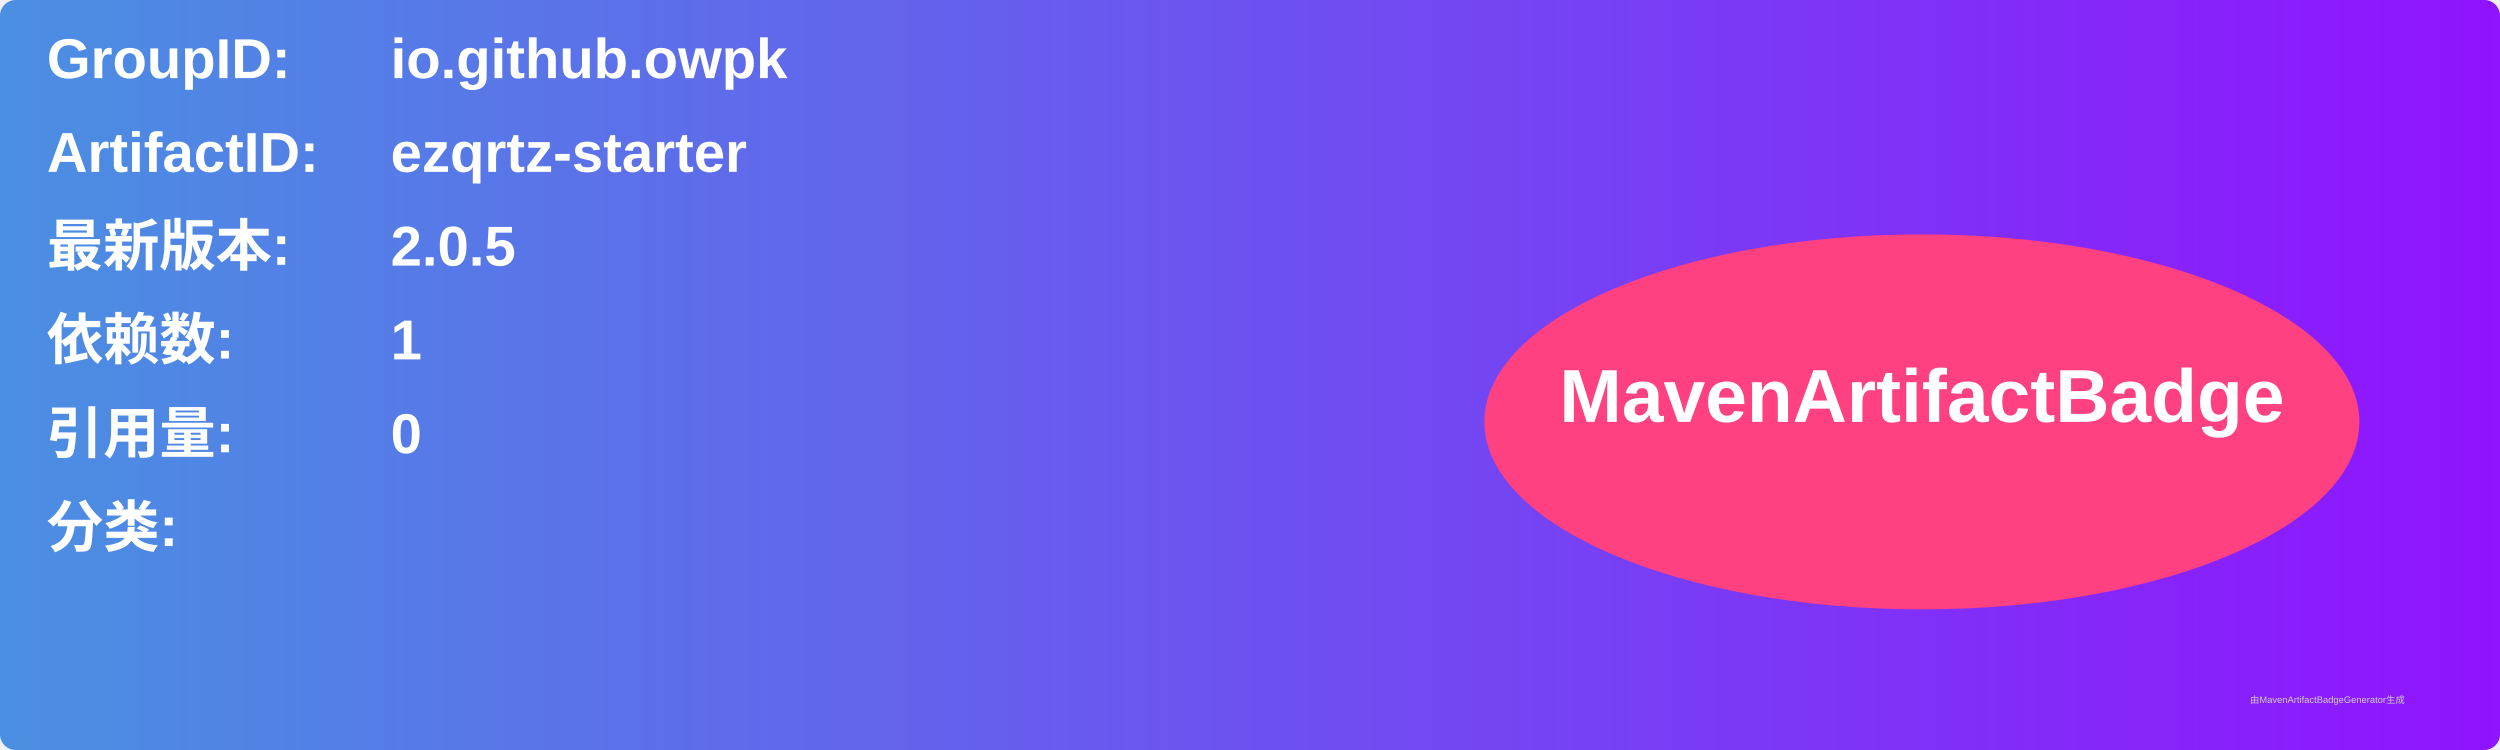
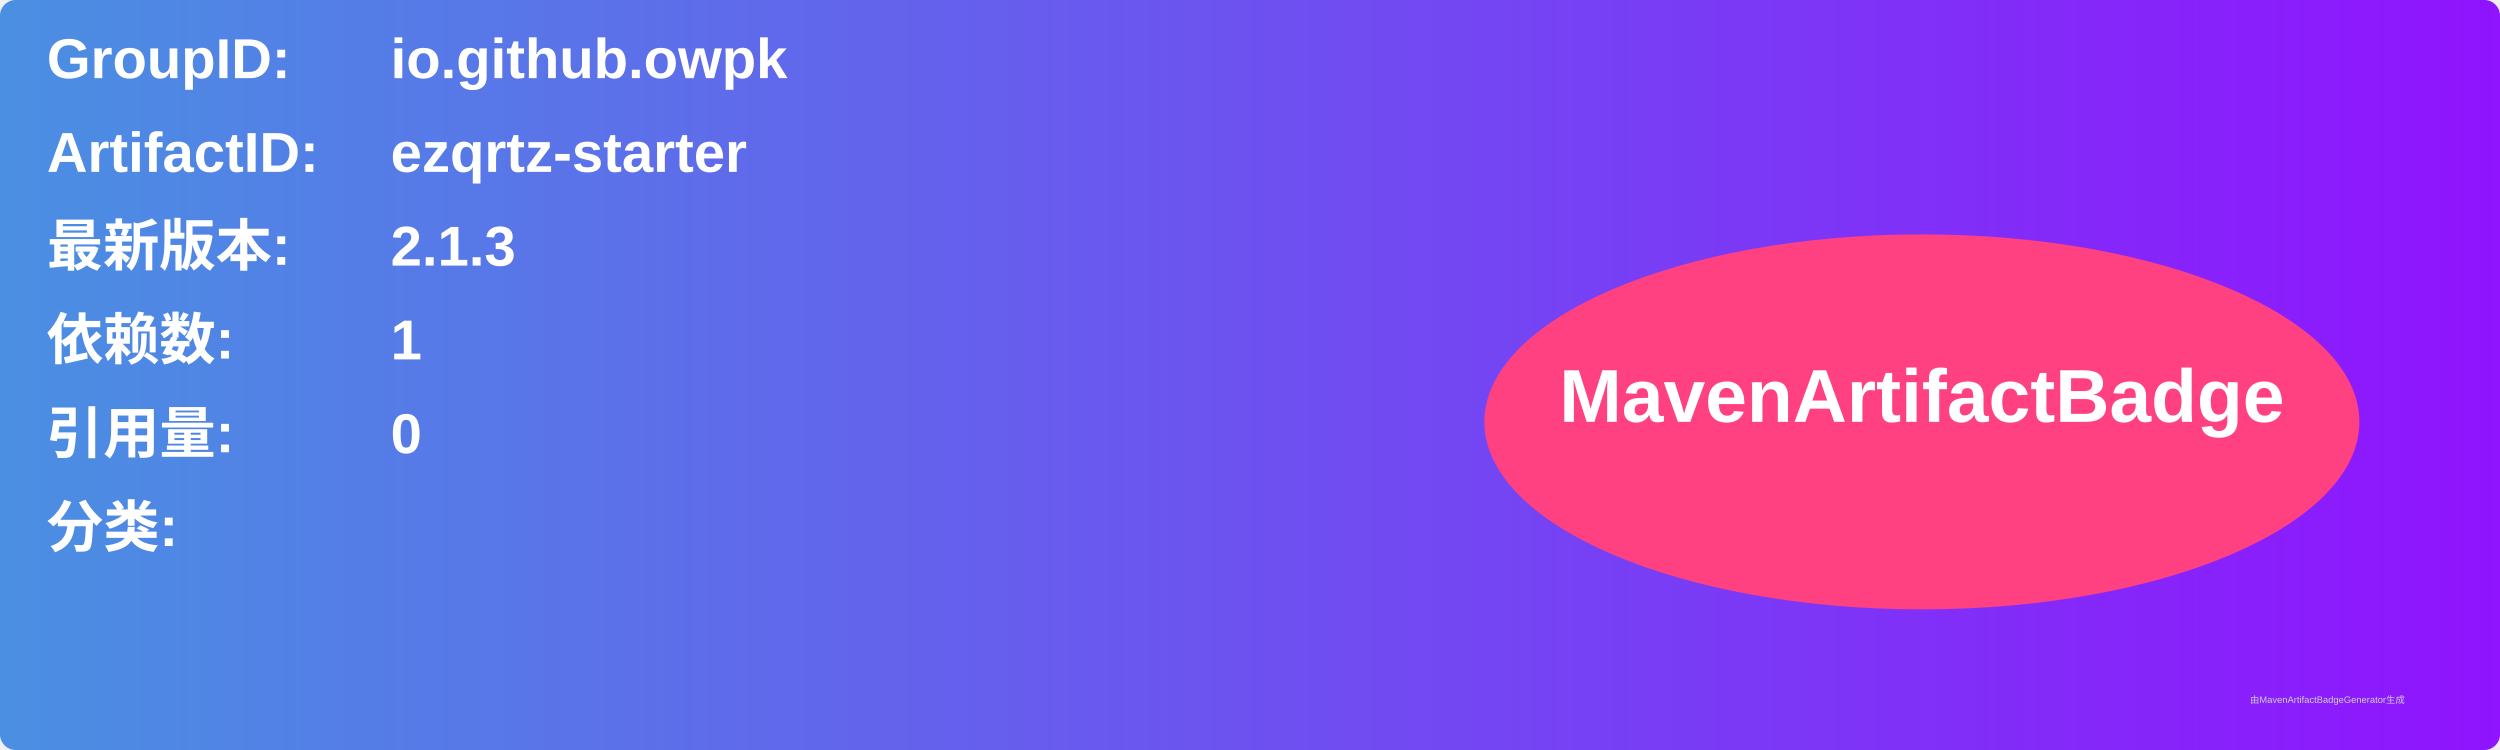
<svg xmlns="http://www.w3.org/2000/svg" width="800" height="240" viewBox="0 0 800 240">
  <linearGradient id="grad" x1="0%" y1="0%" x2="100%" y2="0%">
    <stop offset="0%" stop-color="#4a90e2" />
    <stop offset="100%" stop-color="#9013fe" />
  </linearGradient>
  <rect width="100%" height="100%" rx="5" ry="5" fill="url(#grad)" />
  <g transform="translate(15, 15)">
    <text x="0" y="10" font-family="Arial" font-size="18" fill="white" font-weight="bold" width="260">GroupID:</text>
    <text x="110" y="10" font-family="Arial" font-size="18" fill="white" font-weight="bold" width="460">io.github.owpk</text>
    <text x="0" y="40" font-family="Arial" font-size="18" fill="white" font-weight="bold" width="260">ArtifactID:</text>
    <text x="110" y="40" font-family="Arial" font-size="18" fill="white" font-weight="bold" width="460">ezqrtz-starter</text>
    <text x="0" y="70" font-family="Arial" font-size="18" fill="white" font-weight="bold">最新版本:</text>
    <text x="110" y="70" font-family="Arial" font-size="18" fill="white" font-weight="bold">
-       <tspan font-weight="bold">2.0.5</tspan>
+       <tspan font-weight="bold">2.1.3</tspan>
    </text>
    <text x="0" y="100" font-family="Arial" font-size="18" fill="white" font-weight="bold">依赖数: </text>
    <text x="110" y="100" font-family="Arial" font-size="18" fill="white">
      <tspan font-weight="bold">1</tspan>
    </text>
    <text x="0" y="130" font-family="Arial" font-size="18" fill="white" font-weight="bold">引用量: </text>
    <text x="110" y="130" font-family="Arial" font-size="18" fill="white">
      <tspan font-weight="bold">0</tspan>
    </text>
    <text x="0" y="160" font-family="Arial" font-size="18" fill="white" font-weight="bold">分类:</text>
    <text x="10" y="190" font-family="Arial" font-size="10" fill="white">
      <tspan font-weight="bold" />
    </text>
    <ellipse cx="600" cy="120" rx="140" ry="60" fill="#ff4081" />
    <text x="600" y="120" text-anchor="middle" font-family="Arial" font-size="24" fill="white" font-weight="bold">MavenArtifactBadge</text>
  </g>
  <text x="720" y="225" font-family="Arial" font-size="3" fill="#d0d0d0">由MavenArtifactBadgeGenerator生成</text>
</svg>
